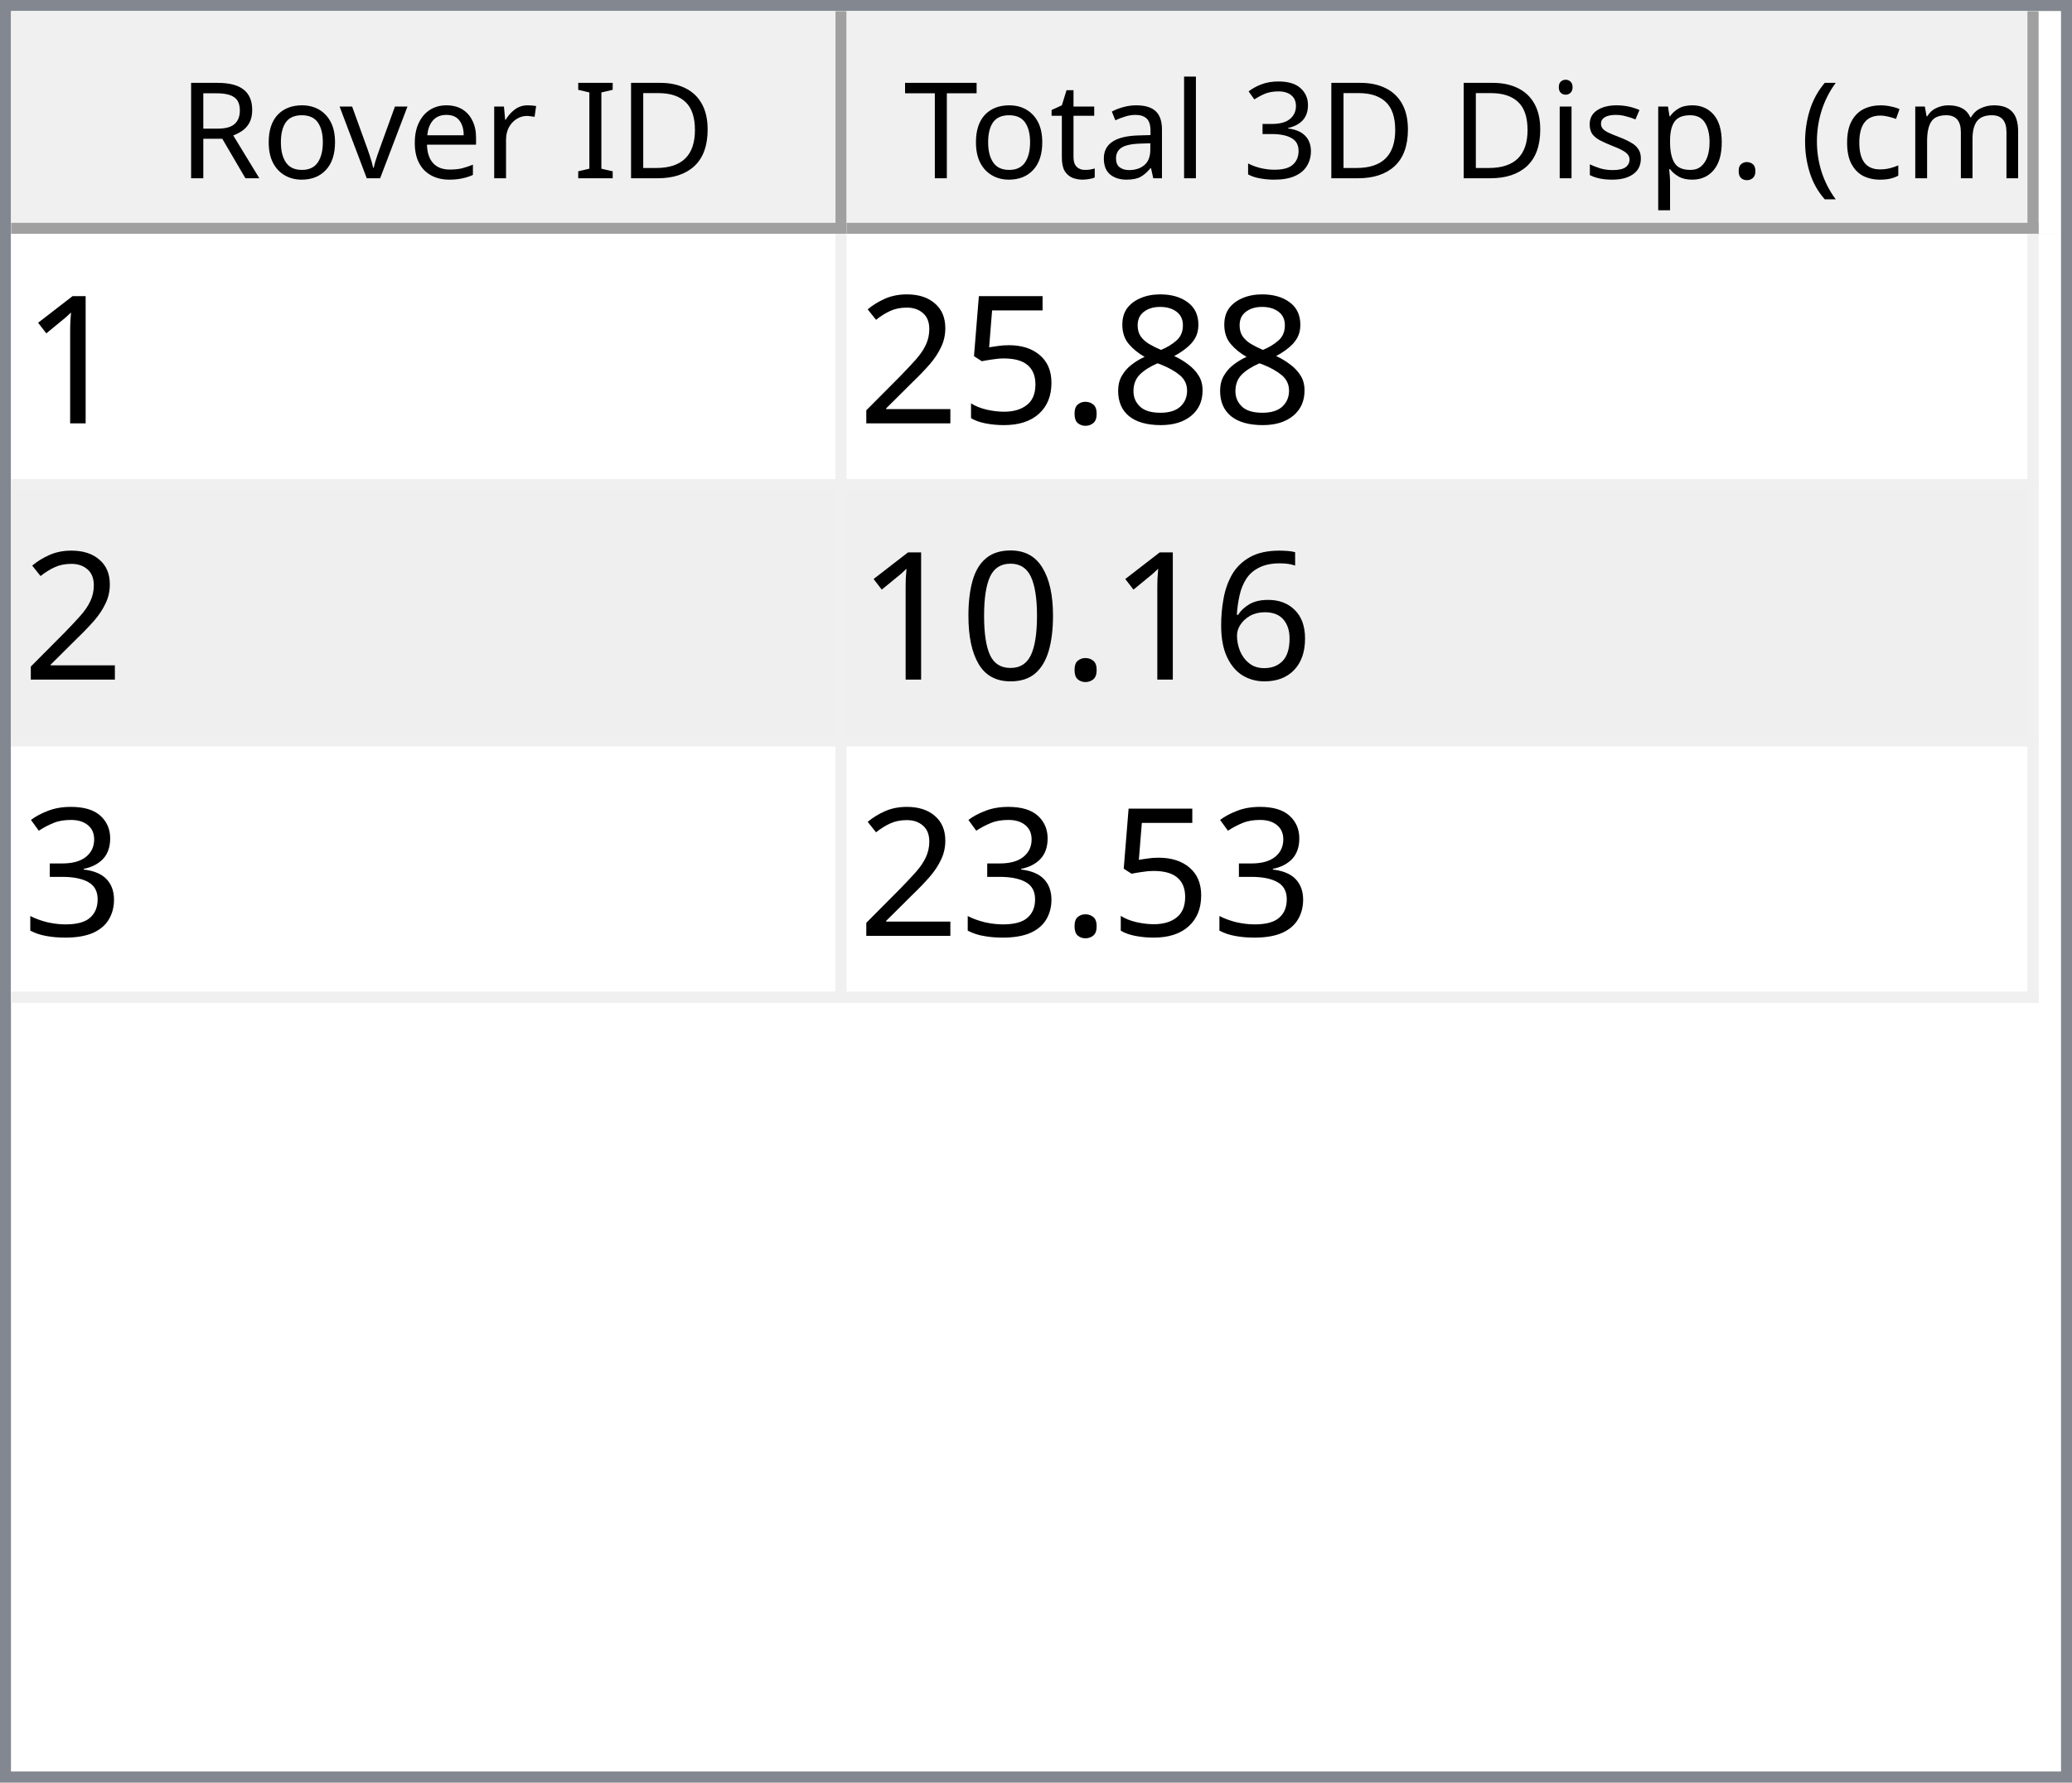
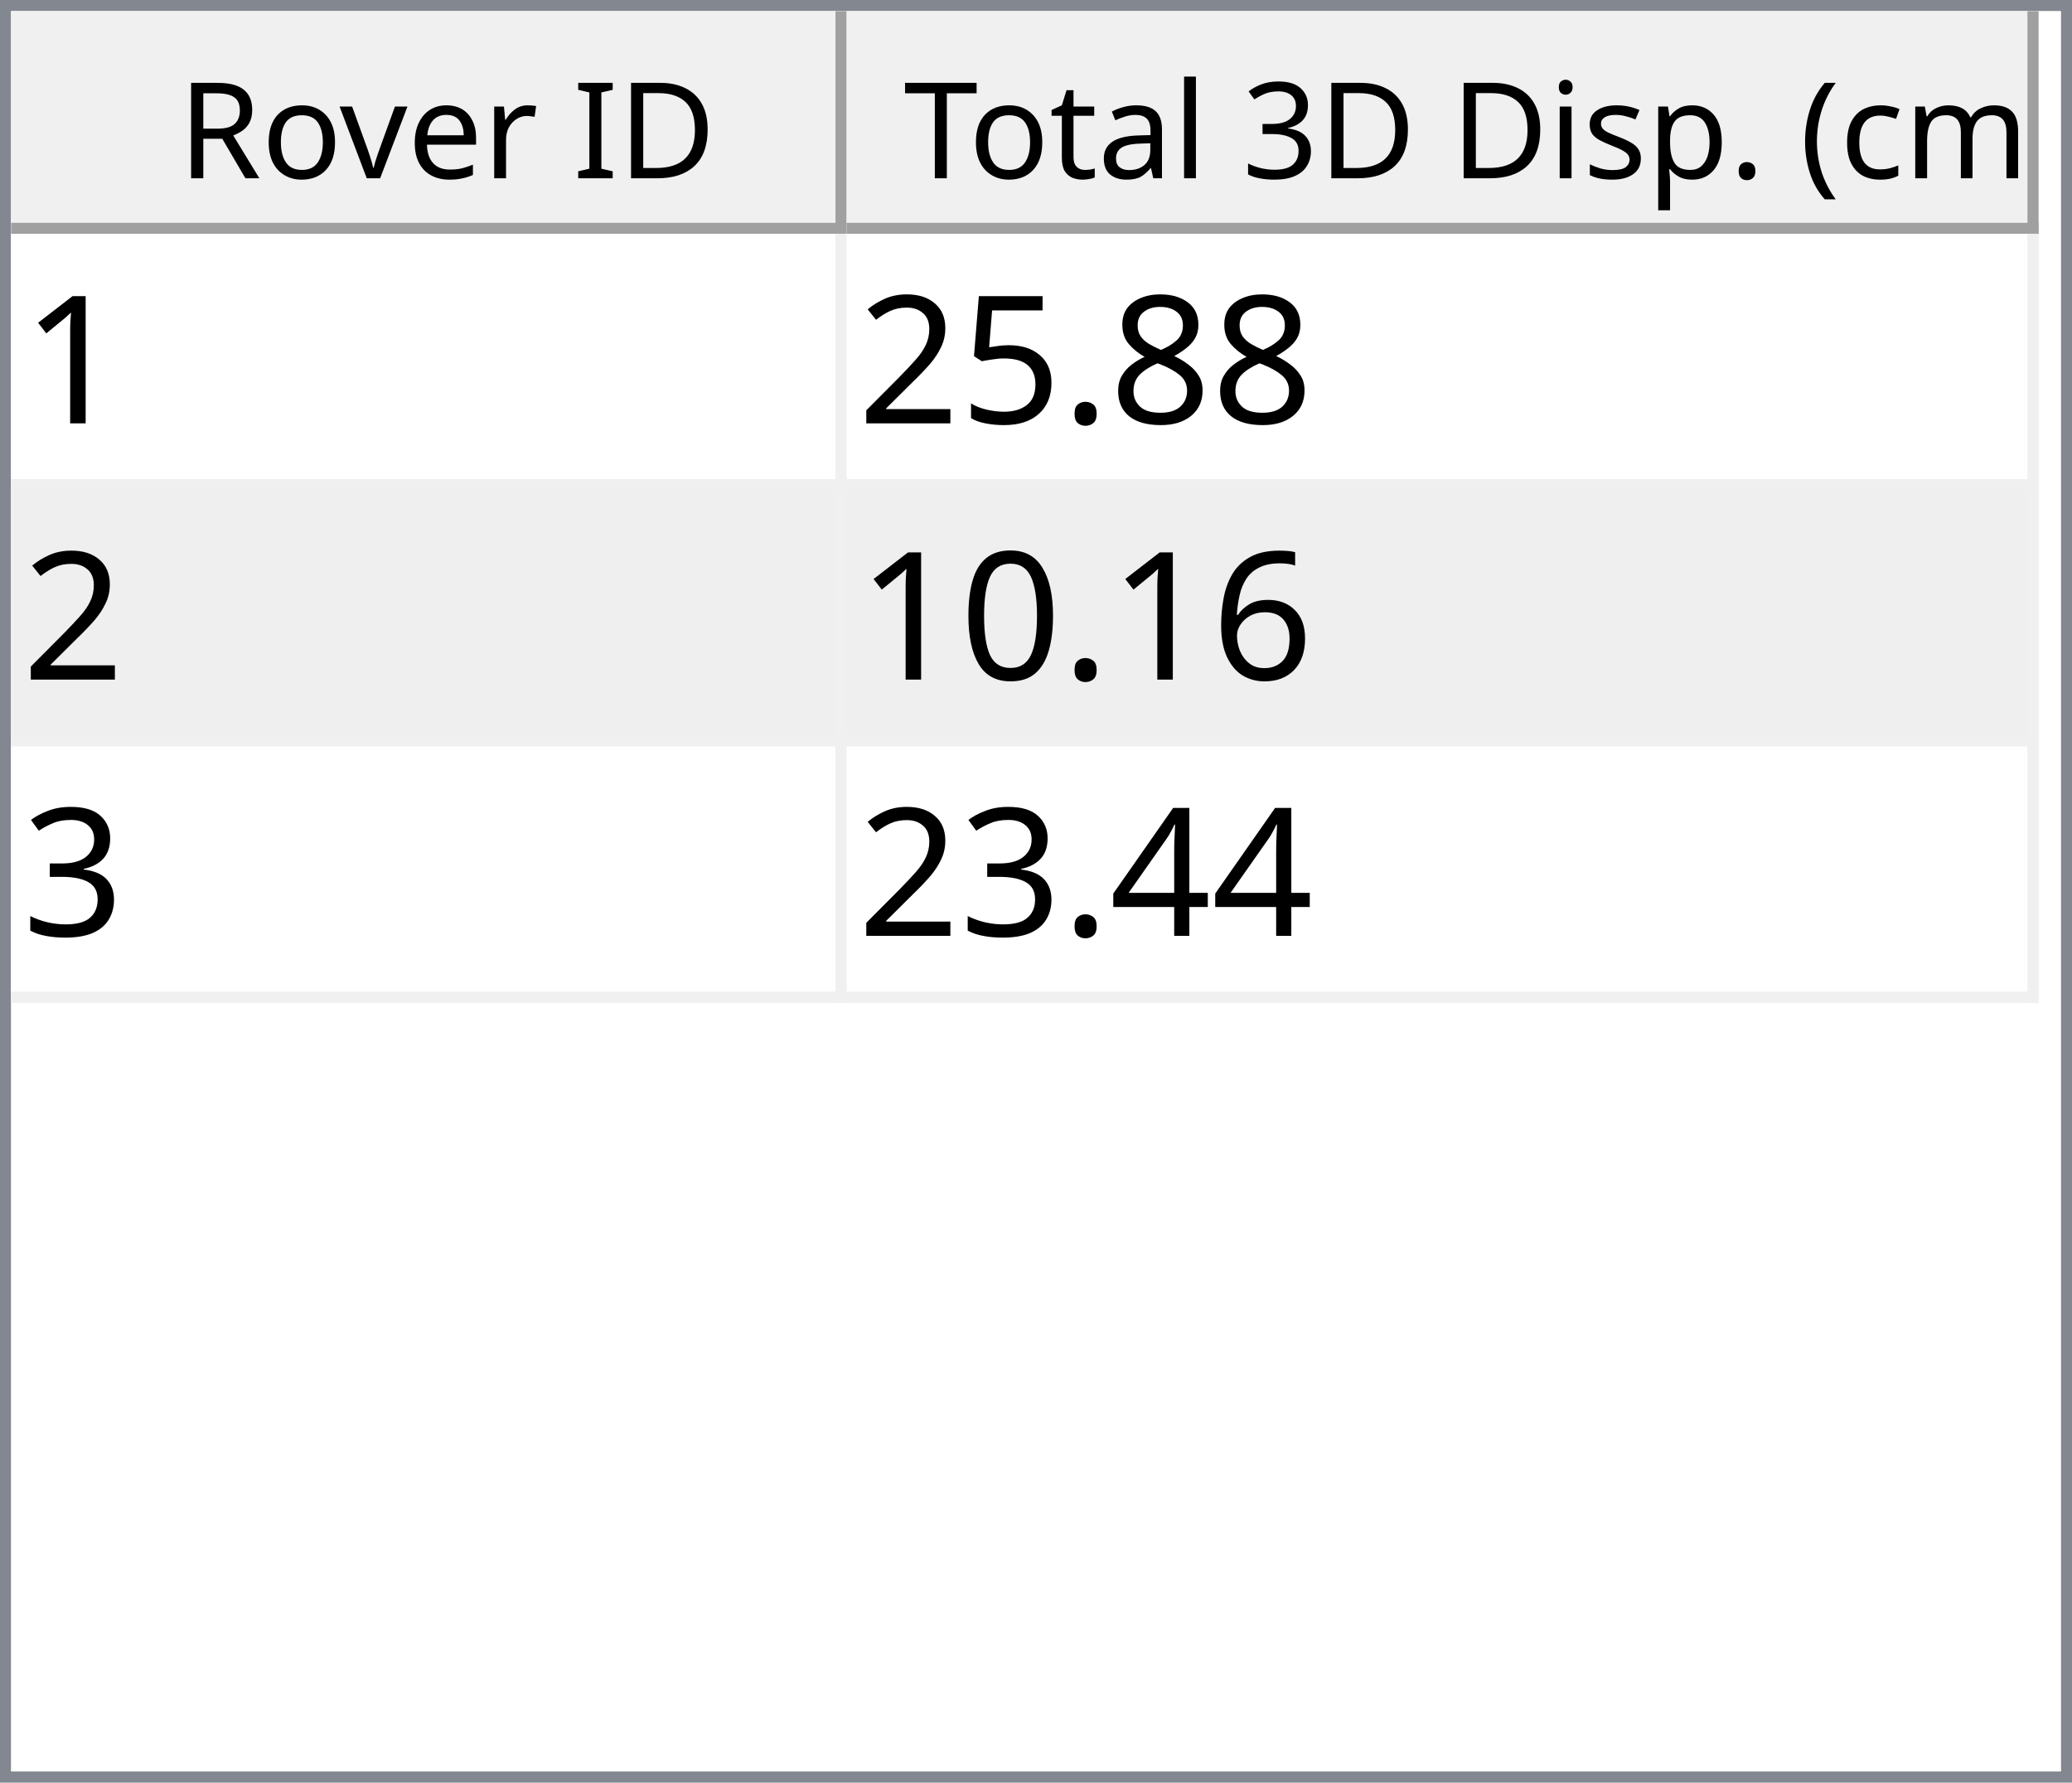
<svg xmlns="http://www.w3.org/2000/svg" style="fill-opacity:1; color-rendering:auto; color-interpolation:auto; text-rendering:auto; stroke:black; stroke-linecap:square; stroke-miterlimit:10; shape-rendering:auto; stroke-opacity:1; fill:black; stroke-dasharray:none; font-weight:normal; stroke-width:1; font-family:'Dialog'; font-style:normal; stroke-linejoin:miter; font-size:12px; stroke-dashoffset:0; image-rendering:auto;" width="186" height="160">
  <defs id="genericDefs" />
  <g>
    <defs id="defs1">
      <clipPath clipPathUnits="userSpaceOnUse" id="clipPath1">
        <path d="M0 0 L186 0 L186 160 L0 160 L0 0 Z" />
      </clipPath>
      <clipPath clipPathUnits="userSpaceOnUse" id="clipPath2">
        <path d="M0 0 L0 160 L186 160 L186 0 Z" />
      </clipPath>
      <clipPath clipPathUnits="userSpaceOnUse" id="clipPath3">
        <path d="M0 0 L0 20 L184 20 L184 0 Z" />
      </clipPath>
      <clipPath clipPathUnits="userSpaceOnUse" id="clipPath4">
        <path d="M0 0 L0 20 L75 20 L75 0 Z" />
      </clipPath>
      <clipPath clipPathUnits="userSpaceOnUse" id="clipPath5">
        <path d="M1 1 L1 19 L74 19 L74 1 Z" />
      </clipPath>
      <clipPath clipPathUnits="userSpaceOnUse" id="clipPath6">
        <path d="M0 0 L0 18 L73 18 L73 0 Z" />
      </clipPath>
      <clipPath clipPathUnits="userSpaceOnUse" id="clipPath7">
        <path d="M-0.5 -0.5 L-0.5 19.5 L74.5 19.5 L74.5 -0.5 Z" />
      </clipPath>
      <clipPath clipPathUnits="userSpaceOnUse" id="clipPath8">
        <path d="M0 0 L0 20 L107 20 L107 0 Z" />
      </clipPath>
      <clipPath clipPathUnits="userSpaceOnUse" id="clipPath9">
        <path d="M1 1 L1 19 L106 19 L106 1 Z" />
      </clipPath>
      <clipPath clipPathUnits="userSpaceOnUse" id="clipPath10">
        <path d="M0 0 L0 18 L105 18 L105 0 Z" />
      </clipPath>
      <clipPath clipPathUnits="userSpaceOnUse" id="clipPath11">
        <path d="M-0.5 -0.5 L-0.5 19.5 L106.5 19.5 L106.5 -0.5 Z" />
      </clipPath>
      <clipPath clipPathUnits="userSpaceOnUse" id="clipPath12">
        <path d="M0 0 L0 138 L184 138 L184 0 Z" />
      </clipPath>
      <clipPath clipPathUnits="userSpaceOnUse" id="clipPath13">
        <path d="M0 0 L0 69 L182 69 L182 0 Z" />
      </clipPath>
      <clipPath clipPathUnits="userSpaceOnUse" id="clipPath14">
        <path d="M-0.5 -0.5 L-0.5 68.5 L181.5 68.5 L181.5 -0.5 Z" />
      </clipPath>
      <clipPath clipPathUnits="userSpaceOnUse" id="clipPath15">
        <path d="M0 0 L0 22 L74 22 L74 0 Z" />
      </clipPath>
      <clipPath clipPathUnits="userSpaceOnUse" id="clipPath16">
        <path d="M0 0 L0 22 L106 22 L106 0 Z" />
      </clipPath>
      <font horiz-adv-x="64.551" id="font1">
        <font-face ascent="107.91" descent="25.098" units-per-em="100" style="font-style:normal; font-family:Segoe UI; font-weight:normal;" />
        <missing-glyph horiz-adv-x="64.551" d="M8.109 0 L8.109 68.266 L56.453 68.266 L56.453 0 L8.109 0 ZM15.328 7.234 L49.219 7.234 L49.219 61.031 L15.328 61.031 L15.328 7.234 Z" />
        <glyph unicode="D" horiz-adv-x="70.117" d="M9.188 0 L9.188 70.016 L28.516 70.016 Q65.531 70.016 65.531 35.891 Q65.531 19.672 55.25 9.836 Q44.969 0 27.734 0 L9.188 0 ZM17.391 62.594 L17.391 7.422 L27.828 7.422 Q41.609 7.422 49.273 14.797 Q56.938 22.172 56.938 35.688 Q56.938 62.594 28.328 62.594 L17.391 62.594 Z" />
        <glyph unicode="I" horiz-adv-x="26.611" d="M17.391 0 L9.188 0 L9.188 70.016 L17.391 70.016 L17.391 0 Z" />
        <glyph unicode=" " horiz-adv-x="27.393" d="" />
        <glyph unicode="r" horiz-adv-x="34.766" d="M34.188 41.891 Q32.078 43.5 28.125 43.5 Q23 43.5 19.555 38.672 Q16.109 33.844 16.109 25.484 L16.109 0 L8.109 0 L8.109 50 L16.109 50 L16.109 39.703 L16.312 39.703 Q18.016 44.969 21.531 47.922 Q25.047 50.875 29.391 50.875 Q32.516 50.875 34.188 50.203 L34.188 41.891 Z" />
        <glyph unicode="e" horiz-adv-x="52.295" d="M48.297 23 L12.984 23 Q13.188 14.656 17.484 10.109 Q21.781 5.562 29.297 5.562 Q37.75 5.562 44.828 11.141 L44.828 3.609 Q38.234 -1.172 27.391 -1.172 Q16.797 -1.172 10.742 5.641 Q4.688 12.453 4.688 24.812 Q4.688 36.469 11.305 43.82 Q17.922 51.172 27.734 51.172 Q37.547 51.172 42.922 44.828 Q48.297 38.484 48.297 27.203 L48.297 23 ZM40.094 29.781 Q40.047 36.719 36.75 40.578 Q33.453 44.438 27.594 44.438 Q21.922 44.438 17.969 40.383 Q14.016 36.328 13.094 29.781 L40.094 29.781 Z" />
        <glyph unicode="v" horiz-adv-x="47.9" d="M47.406 50 L27.484 0 L19.625 0 L0.688 50 L9.469 50 L22.172 13.672 Q23.578 9.672 23.922 6.688 L24.125 6.688 Q24.609 10.453 25.688 13.484 L38.969 50 L47.406 50 Z" />
        <glyph unicode="o" horiz-adv-x="58.594" d="M29 -1.172 Q17.922 -1.172 11.305 5.836 Q4.688 12.844 4.688 24.422 Q4.688 37.016 11.57 44.094 Q18.453 51.172 30.172 51.172 Q41.359 51.172 47.633 44.289 Q53.906 37.406 53.906 25.203 Q53.906 13.234 47.141 6.031 Q40.375 -1.172 29 -1.172 ZM29.594 44.438 Q21.875 44.438 17.383 39.188 Q12.891 33.938 12.891 24.703 Q12.891 15.828 17.43 10.695 Q21.969 5.562 29.594 5.562 Q37.359 5.562 41.531 10.594 Q45.703 15.625 45.703 24.906 Q45.703 34.281 41.531 39.359 Q37.359 44.438 29.594 44.438 Z" />
        <glyph unicode="R" horiz-adv-x="59.814" d="M59.375 0 L49.609 0 L37.891 19.625 Q36.281 22.359 34.766 24.289 Q33.25 26.219 31.664 27.438 Q30.078 28.656 28.25 29.219 Q26.422 29.781 24.125 29.781 L17.391 29.781 L17.391 0 L9.188 0 L9.188 70.016 L30.078 70.016 Q34.672 70.016 38.555 68.867 Q42.438 67.719 45.289 65.375 Q48.141 63.031 49.758 59.547 Q51.375 56.062 51.375 51.375 Q51.375 47.703 50.273 44.656 Q49.172 41.609 47.148 39.211 Q45.125 36.812 42.266 35.133 Q39.406 33.453 35.844 32.516 L35.844 32.328 Q37.594 31.547 38.891 30.547 Q40.188 29.547 41.359 28.18 Q42.531 26.812 43.68 25.078 Q44.828 23.344 46.234 21.047 L59.375 0 ZM17.391 62.594 L17.391 37.203 L28.516 37.203 Q31.594 37.203 34.203 38.133 Q36.812 39.062 38.719 40.797 Q40.625 42.531 41.703 45.047 Q42.781 47.562 42.781 50.688 Q42.781 56.297 39.141 59.445 Q35.5 62.594 28.609 62.594 L17.391 62.594 Z" />
        <glyph unicode=")" horiz-adv-x="30.176" d="M8.297 -15.922 L1.172 -15.922 Q16.406 2.344 16.406 26.812 Q16.406 51.469 1.078 70.016 L8.297 70.016 Q23.531 52.156 23.531 26.703 Q23.531 1.375 8.297 -15.922 Z" />
        <glyph unicode="m" horiz-adv-x="86.133" d="M79.109 0 L71.094 0 L71.094 28.719 Q71.094 37.016 68.531 40.727 Q65.969 44.438 59.906 44.438 Q54.781 44.438 51.195 39.75 Q47.609 35.062 47.609 28.516 L47.609 0 L39.594 0 L39.594 29.688 Q39.594 44.438 28.219 44.438 Q22.953 44.438 19.531 40.016 Q16.109 35.594 16.109 28.516 L16.109 0 L8.109 0 L8.109 50 L16.109 50 L16.109 42.094 L16.312 42.094 Q21.625 51.172 31.844 51.172 Q36.969 51.172 40.773 48.312 Q44.578 45.453 46 40.828 Q51.562 51.172 62.594 51.172 Q79.109 51.172 79.109 30.812 L79.109 0 Z" />
        <glyph unicode="c" horiz-adv-x="46.191" d="M42.188 2.297 Q36.422 -1.172 28.516 -1.172 Q17.828 -1.172 11.258 5.789 Q4.688 12.75 4.688 23.828 Q4.688 36.188 11.766 43.68 Q18.844 51.172 30.672 51.172 Q37.25 51.172 42.281 48.734 L42.281 40.531 Q36.719 44.438 30.375 44.438 Q22.703 44.438 17.797 38.945 Q12.891 33.453 12.891 24.516 Q12.891 15.719 17.508 10.641 Q22.125 5.562 29.891 5.562 Q36.422 5.562 42.188 9.906 L42.188 2.297 Z" />
        <glyph unicode="(" horiz-adv-x="30.176" d="M29.109 -15.922 L21.969 -15.922 Q6.844 1.375 6.844 26.703 Q6.844 52.156 21.969 70.016 L29.203 70.016 Q13.875 51.469 13.875 26.812 Q13.875 2.344 29.109 -15.922 Z" />
        <glyph unicode="." horiz-adv-x="21.68" d="M10.891 -1.078 Q8.641 -1.078 7.055 0.539 Q5.469 2.156 5.469 4.391 Q5.469 6.641 7.055 8.273 Q8.641 9.906 10.891 9.906 Q13.188 9.906 14.797 8.273 Q16.406 6.641 16.406 4.391 Q16.406 2.156 14.797 0.539 Q13.188 -1.078 10.891 -1.078 Z" />
        <glyph unicode="p" horiz-adv-x="58.789" d="M16.312 7.234 L16.109 7.234 L16.109 -23 L8.109 -23 L8.109 50 L16.109 50 L16.109 41.219 L16.312 41.219 Q22.219 51.172 33.594 51.172 Q43.266 51.172 48.688 44.461 Q54.109 37.75 54.109 26.469 Q54.109 13.922 48 6.375 Q41.891 -1.172 31.297 -1.172 Q21.578 -1.172 16.312 7.234 ZM16.109 27.391 L16.109 20.406 Q16.109 14.203 20.141 9.883 Q24.172 5.562 30.375 5.562 Q37.641 5.562 41.773 11.133 Q45.906 16.703 45.906 26.609 Q45.906 34.969 42.047 39.703 Q38.188 44.438 31.594 44.438 Q24.609 44.438 20.359 39.578 Q16.109 34.719 16.109 27.391 Z" />
        <glyph unicode="s" horiz-adv-x="42.432" d="M5.078 1.812 L5.078 10.406 Q11.625 5.562 19.484 5.562 Q30.031 5.562 30.031 12.594 Q30.031 14.594 29.125 15.992 Q28.219 17.391 26.68 18.461 Q25.141 19.531 23.07 20.383 Q21 21.234 18.609 22.172 Q15.281 23.484 12.766 24.828 Q10.25 26.172 8.57 27.859 Q6.891 29.547 6.031 31.695 Q5.172 33.844 5.172 36.719 Q5.172 40.234 6.789 42.945 Q8.406 45.656 11.086 47.484 Q13.766 49.312 17.211 50.242 Q20.656 51.172 24.312 51.172 Q30.812 51.172 35.938 48.922 L35.938 40.828 Q30.422 44.438 23.25 44.438 Q21 44.438 19.195 43.922 Q17.391 43.406 16.094 42.477 Q14.797 41.547 14.086 40.258 Q13.375 38.969 13.375 37.406 Q13.375 35.453 14.086 34.133 Q14.797 32.812 16.164 31.789 Q17.531 30.766 19.484 29.938 Q21.438 29.109 23.922 28.125 Q27.25 26.859 29.883 25.516 Q32.516 24.172 34.375 22.484 Q36.234 20.797 37.234 18.602 Q38.234 16.406 38.234 13.375 Q38.234 9.672 36.602 6.938 Q34.969 4.203 32.234 2.398 Q29.5 0.594 25.93 -0.289 Q22.359 -1.172 18.453 -1.172 Q10.75 -1.172 5.078 1.812 Z" />
        <glyph unicode="i" horiz-adv-x="24.219" d="M12.203 62.703 Q10.062 62.703 8.547 64.164 Q7.031 65.625 7.031 67.875 Q7.031 70.125 8.547 71.609 Q10.062 73.094 12.203 73.094 Q14.406 73.094 15.945 71.609 Q17.484 70.125 17.484 67.875 Q17.484 65.719 15.945 64.211 Q14.406 62.703 12.203 62.703 ZM16.109 0 L8.109 0 L8.109 50 L16.109 50 L16.109 0 Z" />
        <glyph unicode="3" horiz-adv-x="53.906" d="M46.531 19.828 Q46.531 15.094 44.75 11.211 Q42.969 7.328 39.719 4.57 Q36.469 1.812 31.93 0.297 Q27.391 -1.219 21.922 -1.219 Q11.922 -1.219 6 2.594 L6 11.188 Q13.094 5.609 22.219 5.609 Q25.875 5.609 28.828 6.539 Q31.781 7.469 33.906 9.227 Q36.031 10.984 37.18 13.477 Q38.328 15.969 38.328 19.094 Q38.328 32.812 18.797 32.812 L12.984 32.812 L12.984 39.594 L18.5 39.594 Q35.797 39.594 35.797 52.484 Q35.797 64.406 22.609 64.406 Q15.188 64.406 8.688 59.422 L8.688 67.188 Q15.375 71.188 24.609 71.188 Q29 71.188 32.57 69.969 Q36.141 68.75 38.68 66.555 Q41.219 64.359 42.609 61.281 Q44 58.203 44 54.5 Q44 40.672 30.031 36.719 L30.031 36.531 Q33.594 36.141 36.625 34.797 Q39.656 33.453 41.852 31.305 Q44.047 29.156 45.289 26.25 Q46.531 23.344 46.531 19.828 Z" />
        <glyph unicode="l" horiz-adv-x="24.219" d="M16.109 0 L8.109 0 L8.109 74.031 L16.109 74.031 L16.109 0 Z" />
        <glyph unicode="a" horiz-adv-x="50.879" d="M43.891 0 L35.891 0 L35.891 7.812 L35.688 7.812 Q30.469 -1.172 20.312 -1.172 Q12.844 -1.172 8.617 2.781 Q4.391 6.734 4.391 13.281 Q4.391 27.297 20.906 29.594 L35.891 31.688 Q35.891 44.438 25.594 44.438 Q16.547 44.438 9.281 38.281 L9.281 46.484 Q16.656 51.172 26.266 51.172 Q43.891 51.172 43.891 32.516 L43.891 0 ZM35.891 25.297 L23.828 23.641 Q18.266 22.859 15.43 20.875 Q12.594 18.891 12.594 13.875 Q12.594 10.203 15.211 7.883 Q17.828 5.562 22.172 5.562 Q28.125 5.562 32.008 9.742 Q35.891 13.922 35.891 20.312 L35.891 25.297 Z" />
        <glyph unicode="t" horiz-adv-x="33.887" d="M31.297 0.484 Q28.469 -1.078 23.828 -1.078 Q10.688 -1.078 10.688 13.578 L10.688 43.172 L2.094 43.172 L2.094 50 L10.688 50 L10.688 62.203 L18.703 64.797 L18.703 50 L31.297 50 L31.297 43.172 L18.703 43.172 L18.703 14.984 Q18.703 9.969 20.414 7.82 Q22.125 5.672 26.078 5.672 Q29.109 5.672 31.297 7.328 L31.297 0.484 Z" />
        <glyph unicode="T" horiz-adv-x="52.393" d="M50.594 62.594 L30.375 62.594 L30.375 0 L22.172 0 L22.172 62.594 L2 62.594 L2 70.016 L50.594 70.016 L50.594 62.594 Z" />
      </font>
      <font horiz-adv-x="75.0" id="font2">
        <font-face ascent="100.537" descent="21.973" units-per-em="100" style="font-style:normal; font-family:sans-serif; font-weight:normal;" />
        <missing-glyph horiz-adv-x="75.0" d="M12.5 0 L12.5 62.5 L62.5 62.5 L62.5 0 L12.5 0 ZM14.062 1.562 L60.938 1.562 L60.938 60.938 L14.062 60.938 L14.062 1.562 Z" />
        <glyph unicode="1" horiz-adv-x="55.615" d="M37.25 0 L28.469 0 L28.469 56 Q25.297 52.984 20.141 49.953 Q14.984 46.922 10.891 45.406 L10.891 53.906 Q18.266 57.375 23.781 62.305 Q29.297 67.234 31.594 71.875 L37.25 71.875 L37.25 0 Z" />
        <glyph unicode="8" horiz-adv-x="55.615" d="M17.672 38.812 Q12.203 40.828 9.57 44.539 Q6.938 48.25 6.938 53.422 Q6.938 61.234 12.555 66.555 Q18.172 71.875 27.484 71.875 Q36.859 71.875 42.578 66.43 Q48.297 60.984 48.297 53.172 Q48.297 48.188 45.68 44.508 Q43.062 40.828 37.75 38.812 Q44.344 36.672 47.781 31.883 Q51.219 27.094 51.219 20.453 Q51.219 11.281 44.727 5.031 Q38.234 -1.219 27.641 -1.219 Q17.047 -1.219 10.547 5.055 Q4.047 11.328 4.047 20.703 Q4.047 27.688 7.594 32.398 Q11.141 37.109 17.672 38.812 ZM15.922 53.719 Q15.922 48.641 19.195 45.414 Q22.469 42.188 27.688 42.188 Q32.766 42.188 36.016 45.383 Q39.266 48.578 39.266 53.219 Q39.266 58.062 35.914 61.359 Q32.562 64.656 27.594 64.656 Q22.562 64.656 19.242 61.43 Q15.922 58.203 15.922 53.719 ZM13.094 20.656 Q13.094 16.891 14.875 13.375 Q16.656 9.859 20.172 7.93 Q23.688 6 27.734 6 Q34.031 6 38.133 10.055 Q42.234 14.109 42.234 20.359 Q42.234 26.703 38.016 30.859 Q33.797 35.016 27.438 35.016 Q21.234 35.016 17.164 30.914 Q13.094 26.812 13.094 20.656 Z" />
        <glyph unicode="." horiz-adv-x="27.783" d="M9.078 0 L9.078 10.016 L19.094 10.016 L19.094 0 L9.078 0 Z" />
        <glyph unicode="5" horiz-adv-x="55.615" d="M4.156 18.75 L13.375 19.531 Q14.406 12.797 18.141 9.398 Q21.875 6 27.156 6 Q33.5 6 37.891 10.789 Q42.281 15.578 42.281 23.484 Q42.281 31 38.062 35.352 Q33.844 39.703 27 39.703 Q22.75 39.703 19.336 37.773 Q15.922 35.844 13.969 32.766 L5.719 33.844 L12.641 70.609 L48.25 70.609 L48.25 62.203 L19.672 62.203 L15.828 42.969 Q22.266 47.469 29.344 47.469 Q38.719 47.469 45.164 40.969 Q51.609 34.469 51.609 24.266 Q51.609 14.547 45.953 7.469 Q39.062 -1.219 27.156 -1.219 Q17.391 -1.219 11.211 4.25 Q5.031 9.719 4.156 18.75 Z" />
        <glyph unicode="2" horiz-adv-x="55.615" d="M50.344 8.453 L50.344 0 L3.031 0 Q2.938 3.172 4.047 6.109 Q5.859 10.938 9.836 15.625 Q13.812 20.312 21.344 26.469 Q33.016 36.031 37.117 41.625 Q41.219 47.219 41.219 52.203 Q41.219 57.422 37.477 61.008 Q33.734 64.594 27.734 64.594 Q21.391 64.594 17.578 60.789 Q13.766 56.984 13.719 50.25 L4.688 51.172 Q5.609 61.281 11.664 66.578 Q17.719 71.875 27.938 71.875 Q38.234 71.875 44.242 66.164 Q50.25 60.453 50.25 52 Q50.25 47.703 48.492 43.555 Q46.734 39.406 42.656 34.812 Q38.578 30.219 29.109 22.219 Q21.188 15.578 18.945 13.211 Q16.703 10.844 15.234 8.453 L50.344 8.453 Z" />
        <glyph unicode="6" horiz-adv-x="55.615" d="M49.75 54.047 L41.016 53.375 Q39.844 58.547 37.703 60.891 Q34.125 64.656 28.906 64.656 Q24.703 64.656 21.531 62.312 Q17.391 59.281 14.992 53.469 Q12.594 47.656 12.5 36.922 Q15.672 41.75 20.266 44.094 Q24.859 46.438 29.891 46.438 Q38.672 46.438 44.852 39.969 Q51.031 33.5 51.031 23.25 Q51.031 16.5 48.125 10.719 Q45.219 4.938 40.141 1.859 Q35.062 -1.219 28.609 -1.219 Q17.625 -1.219 10.695 6.859 Q3.766 14.938 3.766 33.5 Q3.766 54.25 11.422 63.672 Q18.109 71.875 29.438 71.875 Q37.891 71.875 43.289 67.141 Q48.688 62.406 49.75 54.047 ZM13.875 23.188 Q13.875 18.656 15.797 14.508 Q17.719 10.359 21.188 8.18 Q24.656 6 28.469 6 Q34.031 6 38.039 10.492 Q42.047 14.984 42.047 22.703 Q42.047 30.125 38.086 34.398 Q34.125 38.672 28.125 38.672 Q22.172 38.672 18.023 34.398 Q13.875 30.125 13.875 23.188 Z" />
        <glyph unicode="0" horiz-adv-x="55.615" d="M4.156 35.297 Q4.156 48 6.766 55.742 Q9.375 63.484 14.523 67.68 Q19.672 71.875 27.484 71.875 Q33.25 71.875 37.594 69.555 Q41.938 67.234 44.773 62.867 Q47.609 58.5 49.219 52.227 Q50.828 45.953 50.828 35.297 Q50.828 22.703 48.242 14.969 Q45.656 7.234 40.508 3.008 Q35.359 -1.219 27.484 -1.219 Q17.141 -1.219 11.234 6.203 Q4.156 15.141 4.156 35.297 ZM13.188 35.297 Q13.188 17.672 17.312 11.836 Q21.438 6 27.484 6 Q33.547 6 37.672 11.859 Q41.797 17.719 41.797 35.297 Q41.797 52.984 37.672 58.789 Q33.547 64.594 27.391 64.594 Q21.344 64.594 17.719 59.469 Q13.188 52.938 13.188 35.297 Z" />
        <glyph unicode="3" horiz-adv-x="55.615" d="M4.203 18.891 L12.984 20.062 Q14.5 12.594 18.141 9.297 Q21.781 6 27 6 Q33.203 6 37.477 10.297 Q41.75 14.594 41.75 20.953 Q41.75 27 37.797 30.93 Q33.844 34.859 27.734 34.859 Q25.25 34.859 21.531 33.891 L22.516 41.609 Q23.391 41.5 23.922 41.5 Q29.547 41.5 34.039 44.43 Q38.531 47.359 38.531 53.469 Q38.531 58.297 35.258 61.477 Q31.984 64.656 26.812 64.656 Q21.688 64.656 18.266 61.43 Q14.844 58.203 13.875 51.766 L5.078 53.328 Q6.688 62.156 12.398 67.016 Q18.109 71.875 26.609 71.875 Q32.469 71.875 37.398 69.359 Q42.328 66.844 44.945 62.5 Q47.562 58.156 47.562 53.266 Q47.562 48.641 45.07 44.828 Q42.578 41.016 37.703 38.766 Q44.047 37.312 47.562 32.695 Q51.078 28.078 51.078 21.141 Q51.078 11.766 44.242 5.25 Q37.406 -1.266 26.953 -1.266 Q17.531 -1.266 11.305 4.352 Q5.078 9.969 4.203 18.891 Z" />
+         <glyph unicode="4" horiz-adv-x="55.615" d="M32.328 0 L32.328 17.141 L1.266 17.141 L1.266 25.203 L33.938 71.578 L41.109 71.578 L41.109 25.203 L50.781 25.203 L50.781 17.141 L41.109 17.141 L41.109 0 L32.328 0 ZM32.328 25.203 L32.328 57.469 L9.906 25.203 L32.328 25.203 Z" />
      </font>
    </defs>
    <g style="fill:white; stroke:white;">
      <rect x="0" y="0" width="186" style="clip-path:url(#clipPath1); stroke:none;" height="160" />
    </g>
    <g style="fill:white; text-rendering:optimizeSpeed; color-rendering:optimizeSpeed; image-rendering:optimizeSpeed; shape-rendering:crispEdges; stroke:white; color-interpolation:sRGB;">
      <rect x="0" width="186" height="160" y="0" style="stroke:none;" />
      <path style="stroke:none;" d="M0 160 L186 160 L186 0 L0 0 Z" />
    </g>
    <g style="fill:rgb(240,240,240); font-family:'Segoe UI'; stroke:rgb(240,240,240);">
      <rect x="0" y="0" width="186" style="clip-path:url(#clipPath2); stroke:none;" height="160" />
    </g>
    <g style="fill:rgb(130,135,144); font-family:'Segoe UI'; stroke:rgb(130,135,144);">
      <path d="M0 0 L186 0 L186 160 L0 160 L0 0 ZM1 1 L185 1 L185 159 L1 159 L1 1 Z" style="fill-rule:evenodd; clip-path:url(#clipPath2); stroke:none;" />
    </g>
    <g style="fill:white; font-family:'Segoe UI'; stroke:white;" transform="translate(1,1)">
      <rect x="0" y="0" width="184" style="clip-path:url(#clipPath3); stroke:none;" height="20" />
    </g>
    <g style="fill:rgb(240,240,240); font-family:'Segoe UI'; stroke:rgb(240,240,240);" transform="translate(1,1)">
      <rect x="0" y="0" width="75" style="clip-path:url(#clipPath4); stroke:none;" height="20" />
    </g>
    <g style="font-family:'Segoe UI';" transform="translate(2,2)">
      <text x="14" xml:space="preserve" y="14" style="clip-path:url(#clipPath6); stroke:none;">Rover ID</text>
    </g>
    <g style="fill:rgb(160,160,160); font-family:'Segoe UI'; stroke:rgb(160,160,160); stroke-linejoin:bevel;" transform="translate(1.5,1.5)">
      <line x1="74" x2="74" y1="0" style="fill:none; clip-path:url(#clipPath7);" y2="19" />
    </g>
    <g style="fill:rgb(160,160,160); font-family:'Segoe UI'; stroke:rgb(160,160,160); stroke-linejoin:bevel;" transform="matrix(1,0,0,1,1,1) translate(0.5,0.5)">
      <line x1="0" x2="74" y1="19" style="fill:none; clip-path:url(#clipPath7);" y2="19" />
    </g>
    <g style="fill:rgb(240,240,240); font-family:'Segoe UI'; stroke:rgb(240,240,240);" transform="translate(76,1)">
      <rect x="0" y="0" width="107" style="clip-path:url(#clipPath8); stroke:none;" height="20" />
    </g>
    <g style="font-family:'Segoe UI';" transform="translate(77,2)">
      <text x="1" xml:space="preserve" y="14" style="clip-path:url(#clipPath10); stroke:none;"> Total 3D Disp. (cm)</text>
    </g>
    <g style="fill:rgb(160,160,160); font-family:'Segoe UI'; stroke:rgb(160,160,160); stroke-linejoin:bevel;" transform="translate(76.5,1.5)">
      <line x1="106" x2="106" y1="0" style="fill:none; clip-path:url(#clipPath11);" y2="19" />
    </g>
    <g style="fill:rgb(160,160,160); font-family:'Segoe UI'; stroke:rgb(160,160,160); stroke-linejoin:bevel;" transform="matrix(1,0,0,1,76,1) translate(0.5,0.5)">
      <line x1="0" x2="106" y1="19" style="fill:none; clip-path:url(#clipPath11);" y2="19" />
    </g>
    <g style="fill:white; font-family:'Segoe UI'; stroke:white;" transform="translate(1,21)">
      <rect x="0" y="0" width="184" style="clip-path:url(#clipPath12); stroke:none;" height="138" />
    </g>
    <g style="fill:rgb(240,240,240); font-size:16px; font-family:sans-serif; stroke:rgb(240,240,240);" transform="translate(1,21)">
      <rect x="0" y="0" width="182" style="clip-path:url(#clipPath13); stroke:none;" height="69" />
      <line transform="translate(0.5,0.5)" x1="0" x2="181" y1="22" style="clip-path:url(#clipPath14); fill:none; stroke-linejoin:bevel;" y2="22" />
    </g>
    <g transform="matrix(1,0,0,1,1,21) translate(0.5,0.5)" style="fill:rgb(240,240,240); font-size:16px; font-family:sans-serif; stroke:rgb(240,240,240); stroke-linejoin:bevel;">
      <line x1="0" x2="181" y1="45" style="fill:none; clip-path:url(#clipPath14);" y2="45" />
    </g>
    <g transform="matrix(1,0,0,1,1,21) translate(0.5,0.5)" style="fill:rgb(240,240,240); font-size:16px; font-family:sans-serif; stroke:rgb(240,240,240); stroke-linejoin:bevel;">
      <line x1="0" x2="181" y1="68" style="fill:none; clip-path:url(#clipPath14);" y2="68" />
    </g>
    <g transform="matrix(1,0,0,1,1,21) translate(0.5,0.5)" style="fill:rgb(240,240,240); font-size:16px; font-family:sans-serif; stroke:rgb(240,240,240); stroke-linejoin:bevel;">
      <line x1="74" x2="74" y1="0" style="fill:none; clip-path:url(#clipPath14);" y2="68" />
    </g>
    <g transform="matrix(1,0,0,1,1,21) translate(0.5,0.5)" style="fill:rgb(240,240,240); font-size:16px; font-family:sans-serif; stroke:rgb(240,240,240); stroke-linejoin:bevel;">
      <line x1="181" x2="181" y1="0" style="fill:none; clip-path:url(#clipPath14);" y2="68" />
    </g>
    <g style="fill:white; font-size:16px; font-family:sans-serif; stroke:white;" transform="matrix(1,0,0,1,1,21)">
      <rect x="0" y="0" width="74" style="clip-path:url(#clipPath15); stroke:none;" height="22" />
      <text x="1" y="17" style="fill:black; clip-path:url(#clipPath15); stroke:none;" xml:space="preserve">1</text>
    </g>
    <g style="fill:white; font-size:16px; font-family:sans-serif; stroke:white;" transform="matrix(1,0,0,1,1,21) translate(75,0)">
      <rect x="0" y="0" width="106" style="clip-path:url(#clipPath16); stroke:none;" height="22" />
      <text x="1" y="17" style="fill:black; clip-path:url(#clipPath16); stroke:none;" xml:space="preserve">25.88</text>
    </g>
    <g style="fill:rgb(239,239,239); font-size:16px; font-family:sans-serif; stroke:rgb(239,239,239);" transform="matrix(1,0,0,1,1,21) translate(0,23)">
      <rect x="0" y="0" width="74" style="clip-path:url(#clipPath15); stroke:none;" height="22" />
      <text x="1" y="17" style="fill:black; clip-path:url(#clipPath15); stroke:none;" xml:space="preserve">2</text>
    </g>
    <g style="fill:rgb(239,239,239); font-size:16px; font-family:sans-serif; stroke:rgb(239,239,239);" transform="matrix(1,0,0,1,1,21) translate(75,23)">
      <rect x="0" y="0" width="106" style="clip-path:url(#clipPath16); stroke:none;" height="22" />
      <text x="1" y="17" style="fill:black; clip-path:url(#clipPath16); stroke:none;" xml:space="preserve">10.16</text>
    </g>
    <g style="fill:white; font-size:16px; font-family:sans-serif; stroke:white;" transform="matrix(1,0,0,1,1,21) translate(0,46)">
      <rect x="0" y="0" width="74" style="clip-path:url(#clipPath15); stroke:none;" height="22" />
      <text x="1" y="17" style="fill:black; clip-path:url(#clipPath15); stroke:none;" xml:space="preserve">3</text>
    </g>
    <g style="fill:white; font-size:16px; font-family:sans-serif; stroke:white;" transform="matrix(1,0,0,1,1,21) translate(75,46)">
      <rect x="0" y="0" width="106" style="clip-path:url(#clipPath16); stroke:none;" height="22" />
-       <text x="1" y="17" style="fill:black; clip-path:url(#clipPath16); stroke:none;" xml:space="preserve">23.53</text>
+       <text x="1" y="17" style="fill:black; clip-path:url(#clipPath16); stroke:none;" xml:space="preserve">23.44</text>
    </g>
  </g>
</svg>
